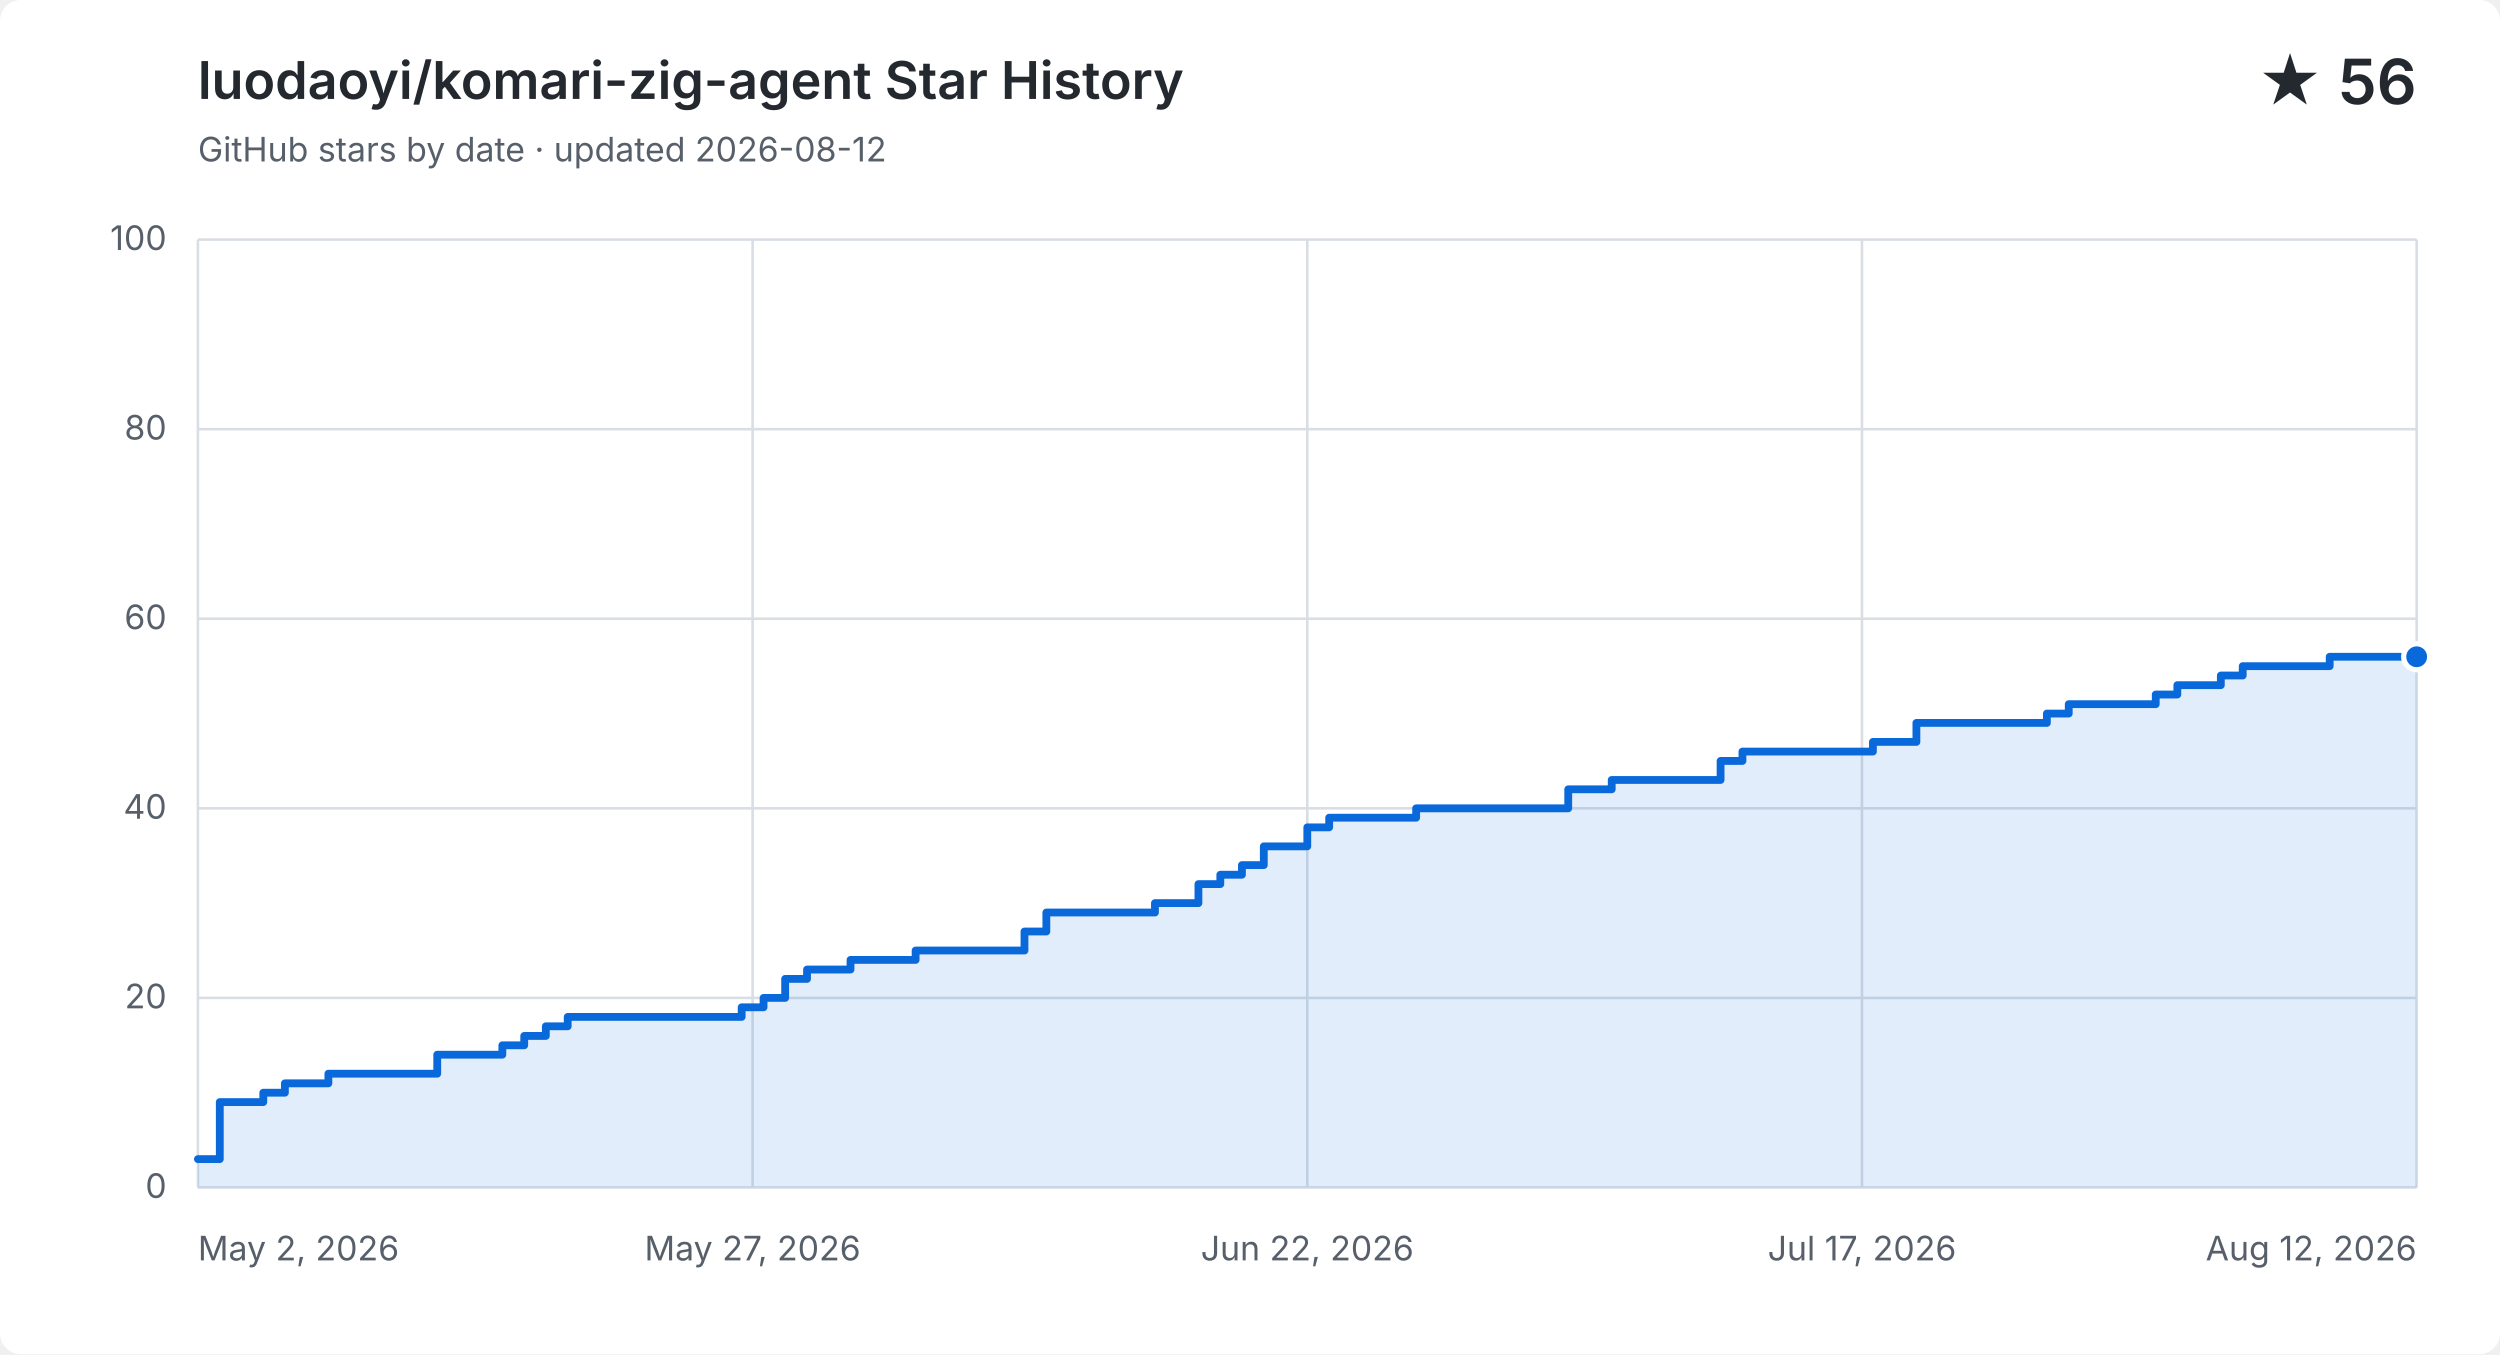
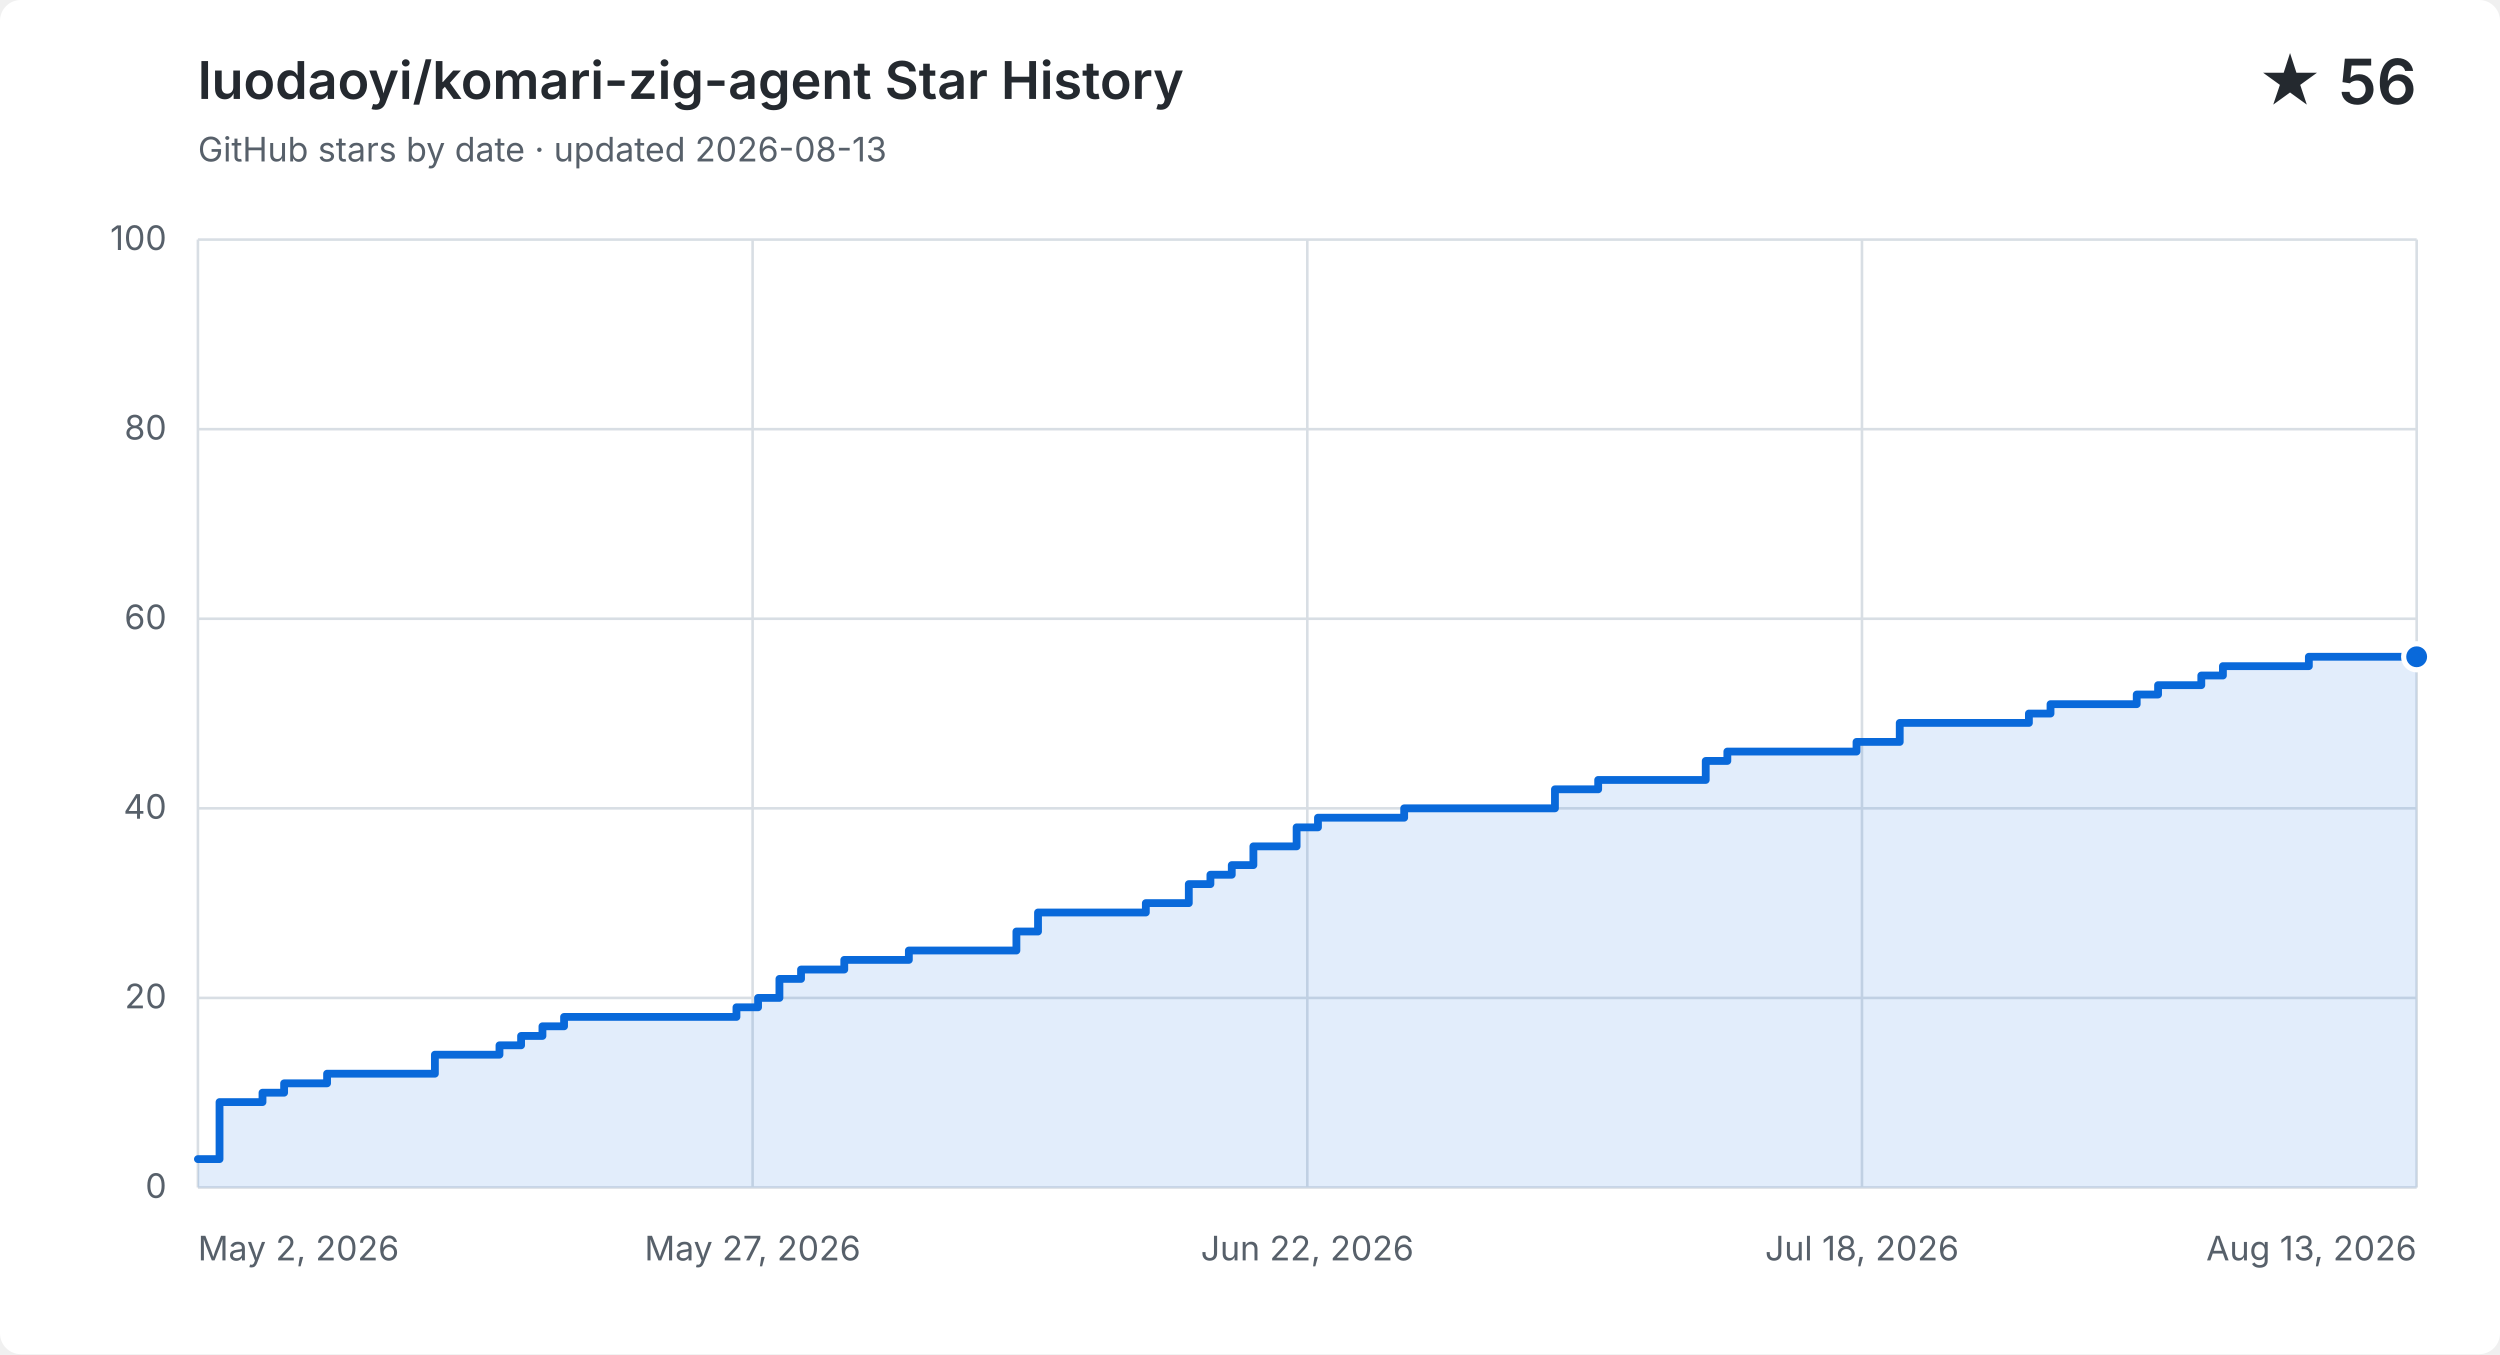
<svg xmlns="http://www.w3.org/2000/svg" width="960" height="520" viewBox="0 0 960 520" role="img" aria-labelledby="title description">
  <style>
    .background { fill: #ffffff; } .grid { fill: none; stroke: #d8dee4; stroke-width: 1; }
    .label, .subtitle { fill: #57606a; font: 13px -apple-system, BlinkMacSystemFont, "Segoe UI", sans-serif; }
    .heading, .value { fill: #24292f; font-family: -apple-system, BlinkMacSystemFont, "Segoe UI", sans-serif; }
    .heading { font-size: 20px; font-weight: 600; } .value { font-size: 24px; font-weight: 600; }
    .area { fill: #0969da; opacity: .12; } .line { fill: none; stroke: #0969da; stroke-linecap: round; stroke-linejoin: round; stroke-width: 3; }
    .point { fill: #0969da; stroke: #ffffff; stroke-width: 2; }
    @media (prefers-color-scheme: dark) {
      .background { fill: #0d1117; } .grid { stroke: #30363d; } .label, .subtitle { fill: #8b949e; }
      .heading, .value { fill: #f0f6fc; } .area { fill: #58a6ff; } .line { stroke: #58a6ff; } .point { fill: #58a6ff; stroke: #0d1117; }
    }
  </style>
  <rect class="background" width="960" height="520" rx="8" />
  <text class="heading" x="76" y="38">luodaoyi/komari-zig-agent Star History</text>
-   <text class="subtitle" x="76" y="62">GitHub stars by date · updated 2026-08-12</text>
+   <text class="subtitle" x="76" y="62">GitHub stars by date · updated 2026-08-13</text>
  <text class="value" x="928" y="40" text-anchor="end">★ 56</text>
  <path class="grid" d="M 76 456.0 H 928" />
  <text class="label" x="64" y="460.0" text-anchor="end">0</text>
  <path class="grid" d="M 76 383.2 H 928" />
  <text class="label" x="64" y="387.2" text-anchor="end">20</text>
  <path class="grid" d="M 76 310.4 H 928" />
  <text class="label" x="64" y="314.4" text-anchor="end">40</text>
  <path class="grid" d="M 76 237.6 H 928" />
  <text class="label" x="64" y="241.6" text-anchor="end">60</text>
  <path class="grid" d="M 76 164.8 H 928" />
  <text class="label" x="64" y="168.8" text-anchor="end">80</text>
  <path class="grid" d="M 76 92.0 H 928" />
  <text class="label" x="64" y="96.0" text-anchor="end">100</text>
  <path class="grid" d="M 76.0 92 V 456" />
  <text class="label" x="76.0" y="484" text-anchor="start">May 2, 2026</text>
  <path class="grid" d="M 289.0 92 V 456" />
  <text class="label" x="289.0" y="484" text-anchor="middle">May 27, 2026</text>
  <path class="grid" d="M 502.0 92 V 456" />
  <text class="label" x="502.0" y="484" text-anchor="middle">Jun 22, 2026</text>
  <path class="grid" d="M 715.0 92 V 456" />
-   <text class="label" x="715.0" y="484" text-anchor="middle">Jul 17, 2026</text>
+   <text class="label" x="715.0" y="484" text-anchor="middle">Jul 18, 2026</text>
  <path class="grid" d="M 928.0 92 V 456" />
-   <text class="label" x="928.0" y="484" text-anchor="end">Aug 12, 2026</text>
-   <path class="area" d="M 76.0 445.1 H 84.4 V 423.2 H 101.1 V 419.6 H 109.4 V 416.0 H 126.1 V 412.3 H 167.9 V 405.0 H 192.9 V 401.4 H 201.3 V 397.8 H 209.6 V 394.1 H 218.0 V 390.5 H 284.8 V 386.8 H 293.2 V 383.2 H 301.5 V 375.9 H 309.9 V 372.3 H 326.6 V 368.6 H 351.6 V 365.0 H 393.4 V 357.7 H 401.8 V 350.4 H 443.5 V 346.8 H 460.2 V 339.5 H 468.6 V 335.9 H 476.9 V 332.2 H 485.3 V 325.0 H 502.0 V 317.7 H 510.4 V 314.0 H 543.8 V 310.4 H 602.2 V 303.1 H 618.9 V 299.5 H 660.7 V 292.2 H 669.1 V 288.6 H 719.2 V 284.9 H 735.9 V 277.6 H 786.0 V 274.0 H 794.4 V 270.4 H 827.8 V 266.7 H 836.1 V 263.1 H 852.8 V 259.4 H 861.2 V 255.8 H 894.6 V 252.2 H 919.6 V 252.2 H 928.0 V 252.2 V 456 H 76.0 Z" />
-   <path class="line" d="M 76.0 445.1 H 84.4 V 423.2 H 101.1 V 419.6 H 109.4 V 416.0 H 126.1 V 412.3 H 167.9 V 405.0 H 192.9 V 401.4 H 201.3 V 397.8 H 209.6 V 394.1 H 218.0 V 390.5 H 284.8 V 386.8 H 293.2 V 383.2 H 301.5 V 375.9 H 309.9 V 372.3 H 326.6 V 368.6 H 351.6 V 365.0 H 393.4 V 357.7 H 401.8 V 350.4 H 443.5 V 346.8 H 460.2 V 339.5 H 468.6 V 335.9 H 476.9 V 332.2 H 485.3 V 325.0 H 502.0 V 317.7 H 510.4 V 314.0 H 543.8 V 310.4 H 602.2 V 303.1 H 618.9 V 299.5 H 660.7 V 292.2 H 669.1 V 288.6 H 719.2 V 284.9 H 735.9 V 277.6 H 786.0 V 274.0 H 794.4 V 270.4 H 827.8 V 266.7 H 836.1 V 263.1 H 852.8 V 259.4 H 861.2 V 255.8 H 894.6 V 252.2 H 919.6 V 252.2 H 928.0 V 252.2" />
+   <text class="label" x="928.0" y="484" text-anchor="end">Aug 13, 2026</text>
+   <path class="area" d="M 76.0 445.1 H 84.3 V 423.2 H 100.8 V 419.6 H 109.1 V 416.0 H 125.6 V 412.3 H 167.0 V 405.0 H 191.8 V 401.4 H 200.1 V 397.8 H 208.3 V 394.1 H 216.6 V 390.5 H 282.8 V 386.8 H 291.1 V 383.2 H 299.3 V 375.9 H 307.6 V 372.3 H 324.2 V 368.6 H 349.0 V 365.0 H 390.3 V 357.7 H 398.6 V 350.4 H 440.0 V 346.8 H 456.5 V 339.5 H 464.8 V 335.9 H 473.0 V 332.2 H 481.3 V 325.0 H 497.9 V 317.7 H 506.1 V 314.0 H 539.2 V 310.4 H 597.1 V 303.1 H 613.7 V 299.5 H 655.0 V 292.2 H 663.3 V 288.6 H 712.9 V 284.9 H 729.5 V 277.6 H 779.1 V 274.0 H 787.4 V 270.4 H 820.5 V 266.7 H 828.7 V 263.1 H 845.3 V 259.4 H 853.6 V 255.8 H 886.6 V 252.2 H 911.5 V 252.2 H 919.7 V 252.2 H 928.0 V 252.2 V 456 H 76.0 Z" />
+   <path class="line" d="M 76.0 445.1 H 84.3 V 423.2 H 100.8 V 419.6 H 109.1 V 416.0 H 125.6 V 412.3 H 167.0 V 405.0 H 191.8 V 401.4 H 200.1 V 397.8 H 208.3 V 394.1 H 216.6 V 390.5 H 282.8 V 386.8 H 291.1 V 383.2 H 299.3 V 375.9 H 307.6 V 372.3 H 324.2 V 368.6 H 349.0 V 365.0 H 390.3 V 357.7 H 398.6 V 350.4 H 440.0 V 346.8 H 456.5 V 339.5 H 464.8 V 335.9 H 473.0 V 332.2 H 481.3 V 325.0 H 497.9 V 317.7 H 506.1 V 314.0 H 539.2 V 310.4 H 597.1 V 303.1 H 613.7 V 299.5 H 655.0 V 292.2 H 663.3 V 288.6 H 712.9 V 284.9 H 729.5 V 277.6 H 779.1 V 274.0 H 787.4 V 270.4 H 820.5 V 266.7 H 828.7 V 263.1 H 845.3 V 259.4 H 853.6 V 255.8 H 886.6 V 252.2 H 911.5 V 252.2 H 919.7 V 252.2 H 928.0 V 252.2" />
  <circle class="point" cx="928.0" cy="252.2" r="5" />
</svg>
